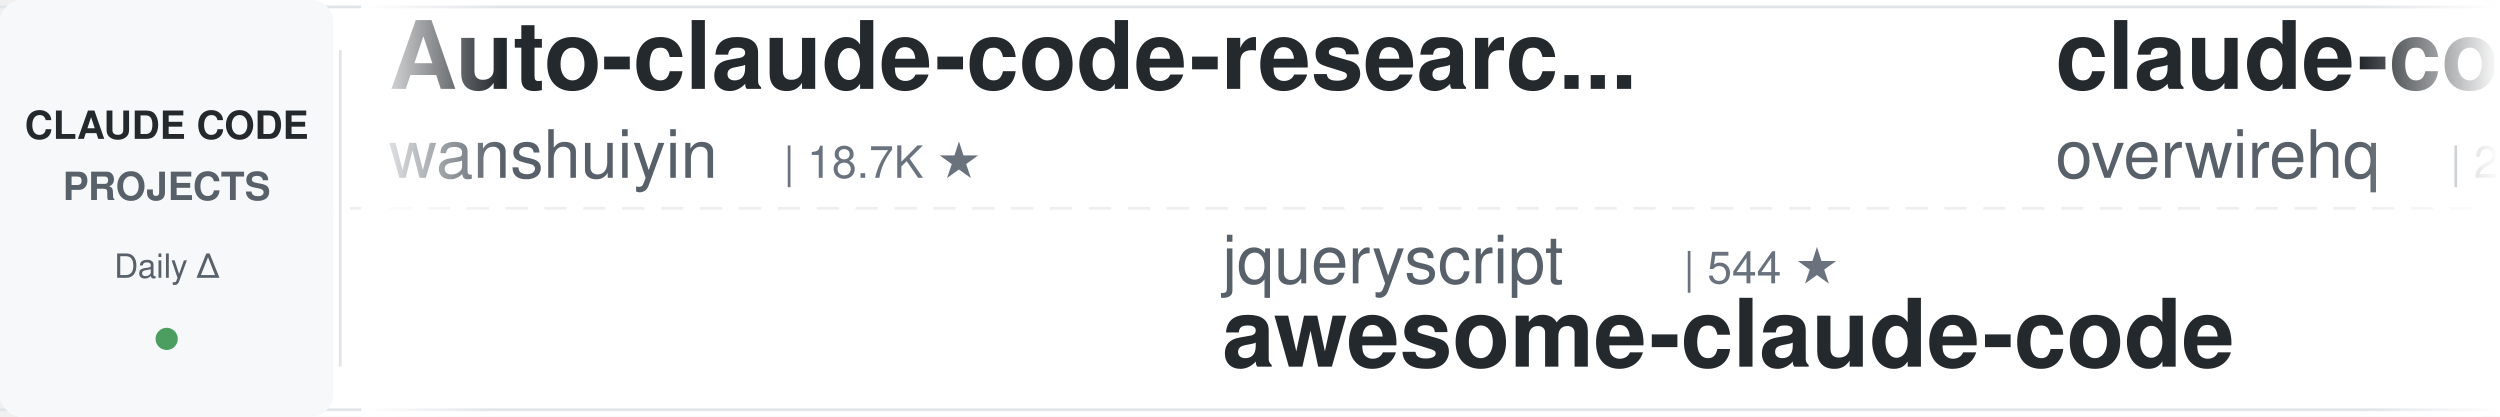
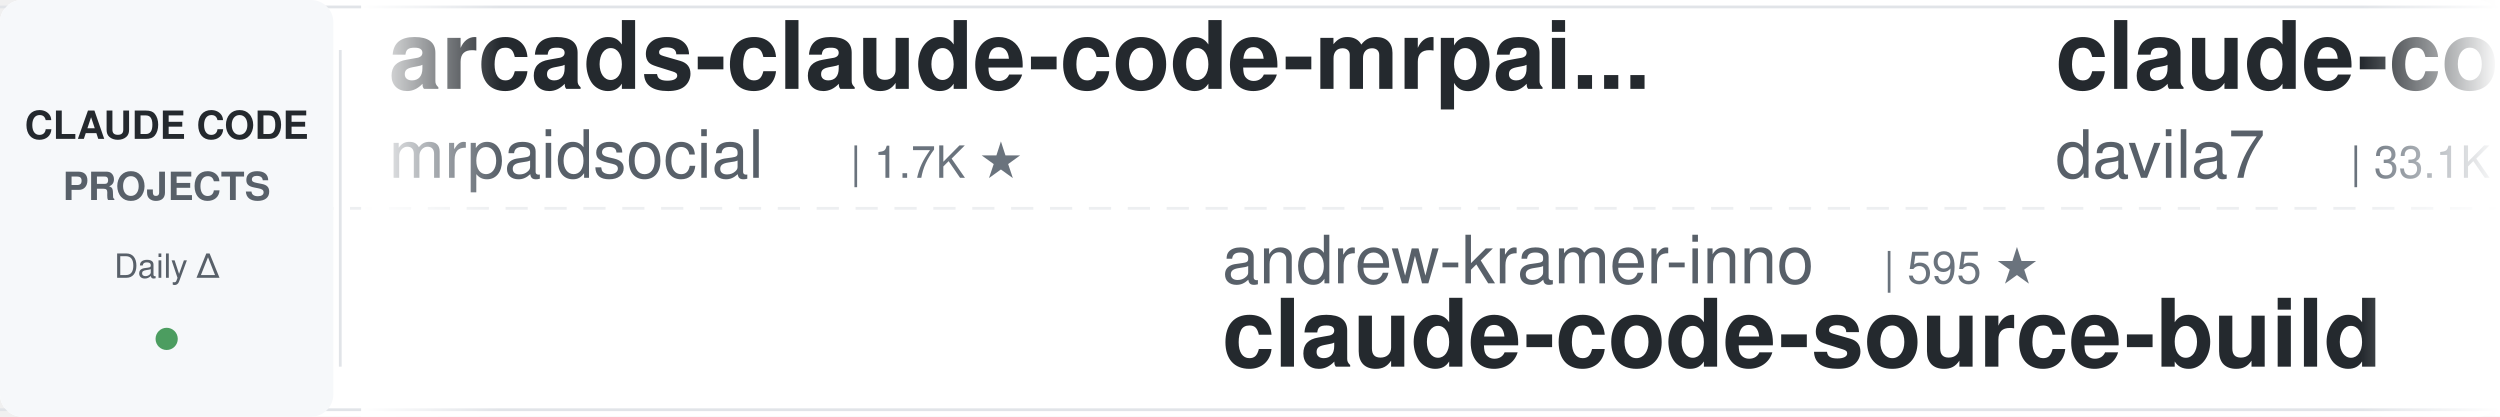
<svg xmlns="http://www.w3.org/2000/svg" width="900" height="150">
  <defs>
    <linearGradient id="leftFade" x1="0%" y1="0%" x2="100%" y2="0%">
      <stop offset="0%" style="stop-color:#ffffff;stop-opacity:1" />
      <stop offset="100%" style="stop-color:#ffffff;stop-opacity:0" />
    </linearGradient>
    <linearGradient id="rightFade" x1="0%" y1="0%" x2="100%" y2="0%">
      <stop offset="0%" style="stop-color:#ffffff;stop-opacity:0" />
      <stop offset="100%" style="stop-color:#ffffff;stop-opacity:1" />
    </linearGradient>
  </defs>
  <rect width="900" height="150" fill="#ffffff" rx="8" />
  <rect x="0" y="2" width="900" height="1" fill="#e1e4e8" />
  <rect x="0" y="147" width="900" height="1" fill="#e1e4e8" />
  <line x1="0" y1="75" x2="900" y2="75" stroke="#e1e4e8" stroke-width="1" stroke-dasharray="8 6" opacity="0.6" />
  <rect x="0" y="0" width="120" height="150" fill="#f6f8fa" rx="8" />
  <text x="60" y="50" font-family="-apple-system, BlinkMacSystemFont, 'Segoe UI', Helvetica, Arial, sans-serif" font-size="14" font-weight="600" fill="#24292e" text-anchor="middle">CLAUDE CODE</text>
  <text x="60" y="72" font-family="-apple-system, BlinkMacSystemFont, 'Segoe UI', Helvetica, Arial, sans-serif" font-size="14" font-weight="600" fill="#586069" text-anchor="middle">PROJECTS</text>
  <text x="60" y="100" font-family="-apple-system, BlinkMacSystemFont, 'Segoe UI', Helvetica, Arial, sans-serif" font-size="12" font-weight="500" fill="#586069" text-anchor="middle">Daily Δ</text>
  <circle cx="60" cy="122" r="4" fill="#22863a" opacity="0.8" />
  <rect x="122" y="18" width="1" height="114" fill="#e1e4e8" />
  <clipPath id="tickerClip">
    <rect x="130" y="0" width="770" height="150" />
  </clipPath>
  <g clip-path="url(#tickerClip)">
    <g id="tickerItems">
      <animateTransform attributeName="transform" attributeType="XML" type="translate" from="0 0" to="-3000 0" dur="54s" repeatCount="indefinite" />
      <g transform="translate(0, 0)">
-         <text x="140" y="32" font-family="-apple-system, BlinkMacSystemFont, 'Segoe UI', Helvetica, Arial, sans-serif" font-size="34" font-weight="600" fill="#24292e">Auto-claude-code-researc...</text>
-         <text x="140" y="64" font-family="-apple-system, BlinkMacSystemFont, 'Segoe UI', Helvetica, Arial, sans-serif" font-size="24" font-weight="400" fill="#586069">wanshuiyin</text>
-         <text x="282" y="64" font-family="-apple-system, BlinkMacSystemFont, 'Segoe UI', Helvetica, Arial, sans-serif" font-size="16" font-weight="500" fill="#6a737d">| 18.7K ★</text>
+         <text x="140" y="32" font-family="-apple-system, BlinkMacSystemFont, 'Segoe UI', Helvetica, Arial, sans-serif" font-size="34" font-weight="600" fill="#24292e">arcads-claude-code-mrpai...</text>
+         <text x="140" y="64" font-family="-apple-system, BlinkMacSystemFont, 'Segoe UI', Helvetica, Arial, sans-serif" font-size="24" font-weight="400" fill="#586069">mrpaidsocial</text>
+         <text x="306" y="64" font-family="-apple-system, BlinkMacSystemFont, 'Segoe UI', Helvetica, Arial, sans-serif" font-size="16" font-weight="500" fill="#6a737d">| 1.7K ★</text>
      </g>
      <g transform="translate(300, 0)">
-         <text x="140" y="102" font-family="-apple-system, BlinkMacSystemFont, 'Segoe UI', Helvetica, Arial, sans-serif" font-size="24" font-weight="400" fill="#586069">jqueryscript</text>
-         <text x="306" y="102" font-family="-apple-system, BlinkMacSystemFont, 'Segoe UI', Helvetica, Arial, sans-serif" font-size="16" font-weight="500" fill="#6a737d">| 544 ★</text>
-         <text x="140" y="132" font-family="-apple-system, BlinkMacSystemFont, 'Segoe UI', Helvetica, Arial, sans-serif" font-size="34" font-weight="600" fill="#24292e">awesome-claude-code</text>
+         <text x="140" y="102" font-family="-apple-system, BlinkMacSystemFont, 'Segoe UI', Helvetica, Arial, sans-serif" font-size="24" font-weight="400" fill="#586069">andrew-kramer-inno</text>
+         <text x="378" y="102" font-family="-apple-system, BlinkMacSystemFont, 'Segoe UI', Helvetica, Arial, sans-serif" font-size="16" font-weight="500" fill="#6a737d">| 595 ★</text>
+         <text x="140" y="132" font-family="-apple-system, BlinkMacSystemFont, 'Segoe UI', Helvetica, Arial, sans-serif" font-size="34" font-weight="600" fill="#24292e">claude-code-source-build</text>
      </g>
      <g transform="translate(600, 0)">
-         <text x="140" y="32" font-family="-apple-system, BlinkMacSystemFont, 'Segoe UI', Helvetica, Arial, sans-serif" font-size="34" font-weight="600" fill="#24292e">claude-code-telegram</text>
-         <text x="140" y="64" font-family="-apple-system, BlinkMacSystemFont, 'Segoe UI', Helvetica, Arial, sans-serif" font-size="24" font-weight="400" fill="#586069">overwirehq</text>
-         <text x="282" y="64" font-family="-apple-system, BlinkMacSystemFont, 'Segoe UI', Helvetica, Arial, sans-serif" font-size="16" font-weight="500" fill="#6a737d">| 2.8K ★</text>
+         <text x="140" y="32" font-family="-apple-system, BlinkMacSystemFont, 'Segoe UI', Helvetica, Arial, sans-serif" font-size="34" font-weight="600" fill="#24292e">claude-code-templates</text>
+         <text x="140" y="64" font-family="-apple-system, BlinkMacSystemFont, 'Segoe UI', Helvetica, Arial, sans-serif" font-size="24" font-weight="400" fill="#586069">davila7</text>
+         <text x="246" y="64" font-family="-apple-system, BlinkMacSystemFont, 'Segoe UI', Helvetica, Arial, sans-serif" font-size="16" font-weight="500" fill="#6a737d">| 33.1K ★</text>
      </g>
      <g transform="translate(900, 0)">
        <text x="140" y="102" font-family="-apple-system, BlinkMacSystemFont, 'Segoe UI', Helvetica, Arial, sans-serif" font-size="24" font-weight="400" fill="#586069">anthropics</text>
        <text x="282" y="102" font-family="-apple-system, BlinkMacSystemFont, 'Segoe UI', Helvetica, Arial, sans-serif" font-size="16" font-weight="500" fill="#6a737d">| 9.8K ★</text>
        <text x="140" y="132" font-family="-apple-system, BlinkMacSystemFont, 'Segoe UI', Helvetica, Arial, sans-serif" font-size="34" font-weight="600" fill="#24292e">claude-code-action</text>
      </g>
      <g transform="translate(1200, 0)">
-         <text x="140" y="32" font-family="-apple-system, BlinkMacSystemFont, 'Segoe UI', Helvetica, Arial, sans-serif" font-size="34" font-weight="600" fill="#24292e">claude-code-cli</text>
-         <text x="140" y="64" font-family="-apple-system, BlinkMacSystemFont, 'Segoe UI', Helvetica, Arial, sans-serif" font-size="24" font-weight="400" fill="#586069">huangserva</text>
-         <text x="282" y="64" font-family="-apple-system, BlinkMacSystemFont, 'Segoe UI', Helvetica, Arial, sans-serif" font-size="16" font-weight="500" fill="#6a737d">| 631 ★</text>
+         <text x="140" y="32" font-family="-apple-system, BlinkMacSystemFont, 'Segoe UI', Helvetica, Arial, sans-serif" font-size="34" font-weight="600" fill="#24292e">ClaudeCodeAgents</text>
+         <text x="140" y="64" font-family="-apple-system, BlinkMacSystemFont, 'Segoe UI', Helvetica, Arial, sans-serif" font-size="24" font-weight="400" fill="#586069">darcyegb</text>
+         <text x="258" y="64" font-family="-apple-system, BlinkMacSystemFont, 'Segoe UI', Helvetica, Arial, sans-serif" font-size="16" font-weight="500" fill="#6a737d">| 779 ★</text>
      </g>
      <g transform="translate(1500, 0)">
-         <text x="140" y="102" font-family="-apple-system, BlinkMacSystemFont, 'Segoe UI', Helvetica, Arial, sans-serif" font-size="24" font-weight="400" fill="#586069">liuup</text>
-         <text x="222" y="102" font-family="-apple-system, BlinkMacSystemFont, 'Segoe UI', Helvetica, Arial, sans-serif" font-size="16" font-weight="500" fill="#6a737d">| 4.1K ★</text>
-         <text x="140" y="132" font-family="-apple-system, BlinkMacSystemFont, 'Segoe UI', Helvetica, Arial, sans-serif" font-size="34" font-weight="600" fill="#24292e">claude-code-analysis</text>
+         <text x="140" y="102" font-family="-apple-system, BlinkMacSystemFont, 'Segoe UI', Helvetica, Arial, sans-serif" font-size="24" font-weight="400" fill="#586069">nicedreamzapp</text>
+         <text x="318" y="102" font-family="-apple-system, BlinkMacSystemFont, 'Segoe UI', Helvetica, Arial, sans-serif" font-size="16" font-weight="500" fill="#6a737d">| 3.5K ★</text>
+         <text x="140" y="132" font-family="-apple-system, BlinkMacSystemFont, 'Segoe UI', Helvetica, Arial, sans-serif" font-size="34" font-weight="600" fill="#24292e">claude-code-local</text>
      </g>
      <g transform="translate(1800, 0)">
-         <text x="140" y="32" font-family="-apple-system, BlinkMacSystemFont, 'Segoe UI', Helvetica, Arial, sans-serif" font-size="34" font-weight="600" fill="#24292e">learn-claude-code</text>
-         <text x="140" y="64" font-family="-apple-system, BlinkMacSystemFont, 'Segoe UI', Helvetica, Arial, sans-serif" font-size="24" font-weight="400" fill="#586069">shareAI-lab</text>
-         <text x="294" y="64" font-family="-apple-system, BlinkMacSystemFont, 'Segoe UI', Helvetica, Arial, sans-serif" font-size="16" font-weight="500" fill="#6a737d">| 79.9K ★</text>
+         <text x="140" y="32" font-family="-apple-system, BlinkMacSystemFont, 'Segoe UI', Helvetica, Arial, sans-serif" font-size="34" font-weight="600" fill="#24292e">claude-code-source</text>
+         <text x="140" y="64" font-family="-apple-system, BlinkMacSystemFont, 'Segoe UI', Helvetica, Arial, sans-serif" font-size="24" font-weight="400" fill="#586069">AprilNEA</text>
+         <text x="258" y="64" font-family="-apple-system, BlinkMacSystemFont, 'Segoe UI', Helvetica, Arial, sans-serif" font-size="16" font-weight="500" fill="#6a737d">| 391 ★</text>
      </g>
      <g transform="translate(2100, 0)">
-         <text x="140" y="102" font-family="-apple-system, BlinkMacSystemFont, 'Segoe UI', Helvetica, Arial, sans-serif" font-size="24" font-weight="400" fill="#586069">Alishahryar1</text>
-         <text x="306" y="102" font-family="-apple-system, BlinkMacSystemFont, 'Segoe UI', Helvetica, Arial, sans-serif" font-size="16" font-weight="500" fill="#6a737d">| 66.5K ★</text>
-         <text x="140" y="132" font-family="-apple-system, BlinkMacSystemFont, 'Segoe UI', Helvetica, Arial, sans-serif" font-size="34" font-weight="600" fill="#24292e">free-claude-code</text>
+         <text x="140" y="102" font-family="-apple-system, BlinkMacSystemFont, 'Segoe UI', Helvetica, Arial, sans-serif" font-size="24" font-weight="400" fill="#586069">affaan-m</text>
+         <text x="258" y="102" font-family="-apple-system, BlinkMacSystemFont, 'Segoe UI', Helvetica, Arial, sans-serif" font-size="16" font-weight="500" fill="#6a737d">| 297.5K ★</text>
+         <text x="140" y="132" font-family="-apple-system, BlinkMacSystemFont, 'Segoe UI', Helvetica, Arial, sans-serif" font-size="34" font-weight="600" fill="#24292e">ECC</text>
      </g>
      <g transform="translate(2400, 0)">
-         <text x="140" y="32" font-family="-apple-system, BlinkMacSystemFont, 'Segoe UI', Helvetica, Arial, sans-serif" font-size="34" font-weight="600" fill="#24292e">claude-code-reverse</text>
-         <text x="140" y="64" font-family="-apple-system, BlinkMacSystemFont, 'Segoe UI', Helvetica, Arial, sans-serif" font-size="24" font-weight="400" fill="#586069">Yuyz0112</text>
-         <text x="258" y="64" font-family="-apple-system, BlinkMacSystemFont, 'Segoe UI', Helvetica, Arial, sans-serif" font-size="16" font-weight="500" fill="#6a737d">| 2.4K ★</text>
+         <text x="140" y="32" font-family="-apple-system, BlinkMacSystemFont, 'Segoe UI', Helvetica, Arial, sans-serif" font-size="34" font-weight="600" fill="#24292e">claude-code-from-source</text>
+         <text x="140" y="64" font-family="-apple-system, BlinkMacSystemFont, 'Segoe UI', Helvetica, Arial, sans-serif" font-size="24" font-weight="400" fill="#586069">alejandrobalderas</text>
+         <text x="366" y="64" font-family="-apple-system, BlinkMacSystemFont, 'Segoe UI', Helvetica, Arial, sans-serif" font-size="16" font-weight="500" fill="#6a737d">| 3.0K ★</text>
      </g>
      <g transform="translate(2700, 0)">
-         <text x="140" y="102" font-family="-apple-system, BlinkMacSystemFont, 'Segoe UI', Helvetica, Arial, sans-serif" font-size="24" font-weight="400" fill="#586069">VILA-Lab</text>
-         <text x="258" y="102" font-family="-apple-system, BlinkMacSystemFont, 'Segoe UI', Helvetica, Arial, sans-serif" font-size="16" font-weight="500" fill="#6a737d">| 2.2K ★</text>
-         <text x="140" y="132" font-family="-apple-system, BlinkMacSystemFont, 'Segoe UI', Helvetica, Arial, sans-serif" font-size="34" font-weight="600" fill="#24292e">Dive-into-Claude-Code</text>
+         <text x="140" y="102" font-family="-apple-system, BlinkMacSystemFont, 'Segoe UI', Helvetica, Arial, sans-serif" font-size="24" font-weight="400" fill="#586069">jqueryscript</text>
+         <text x="306" y="102" font-family="-apple-system, BlinkMacSystemFont, 'Segoe UI', Helvetica, Arial, sans-serif" font-size="16" font-weight="500" fill="#6a737d">| 545 ★</text>
+         <text x="140" y="132" font-family="-apple-system, BlinkMacSystemFont, 'Segoe UI', Helvetica, Arial, sans-serif" font-size="34" font-weight="600" fill="#24292e">awesome-claude-code</text>
      </g>
      <g transform="translate(3000, 0)">
-         <text x="140" y="32" font-family="-apple-system, BlinkMacSystemFont, 'Segoe UI', Helvetica, Arial, sans-serif" font-size="34" font-weight="600" fill="#24292e">Auto-claude-code-researc...</text>
-         <text x="140" y="64" font-family="-apple-system, BlinkMacSystemFont, 'Segoe UI', Helvetica, Arial, sans-serif" font-size="24" font-weight="400" fill="#586069">wanshuiyin</text>
-         <text x="282" y="64" font-family="-apple-system, BlinkMacSystemFont, 'Segoe UI', Helvetica, Arial, sans-serif" font-size="16" font-weight="500" fill="#6a737d">| 18.7K ★</text>
+         <text x="140" y="32" font-family="-apple-system, BlinkMacSystemFont, 'Segoe UI', Helvetica, Arial, sans-serif" font-size="34" font-weight="600" fill="#24292e">arcads-claude-code-mrpai...</text>
+         <text x="140" y="64" font-family="-apple-system, BlinkMacSystemFont, 'Segoe UI', Helvetica, Arial, sans-serif" font-size="24" font-weight="400" fill="#586069">mrpaidsocial</text>
+         <text x="306" y="64" font-family="-apple-system, BlinkMacSystemFont, 'Segoe UI', Helvetica, Arial, sans-serif" font-size="16" font-weight="500" fill="#6a737d">| 1.7K ★</text>
      </g>
      <g transform="translate(3300, 0)">
-         <text x="140" y="102" font-family="-apple-system, BlinkMacSystemFont, 'Segoe UI', Helvetica, Arial, sans-serif" font-size="24" font-weight="400" fill="#586069">jqueryscript</text>
-         <text x="306" y="102" font-family="-apple-system, BlinkMacSystemFont, 'Segoe UI', Helvetica, Arial, sans-serif" font-size="16" font-weight="500" fill="#6a737d">| 544 ★</text>
-         <text x="140" y="132" font-family="-apple-system, BlinkMacSystemFont, 'Segoe UI', Helvetica, Arial, sans-serif" font-size="34" font-weight="600" fill="#24292e">awesome-claude-code</text>
+         <text x="140" y="102" font-family="-apple-system, BlinkMacSystemFont, 'Segoe UI', Helvetica, Arial, sans-serif" font-size="24" font-weight="400" fill="#586069">andrew-kramer-inno</text>
+         <text x="378" y="102" font-family="-apple-system, BlinkMacSystemFont, 'Segoe UI', Helvetica, Arial, sans-serif" font-size="16" font-weight="500" fill="#6a737d">| 595 ★</text>
+         <text x="140" y="132" font-family="-apple-system, BlinkMacSystemFont, 'Segoe UI', Helvetica, Arial, sans-serif" font-size="34" font-weight="600" fill="#24292e">claude-code-source-build</text>
      </g>
      <g transform="translate(3600, 0)">
-         <text x="140" y="32" font-family="-apple-system, BlinkMacSystemFont, 'Segoe UI', Helvetica, Arial, sans-serif" font-size="34" font-weight="600" fill="#24292e">claude-code-telegram</text>
-         <text x="140" y="64" font-family="-apple-system, BlinkMacSystemFont, 'Segoe UI', Helvetica, Arial, sans-serif" font-size="24" font-weight="400" fill="#586069">overwirehq</text>
-         <text x="282" y="64" font-family="-apple-system, BlinkMacSystemFont, 'Segoe UI', Helvetica, Arial, sans-serif" font-size="16" font-weight="500" fill="#6a737d">| 2.8K ★</text>
+         <text x="140" y="32" font-family="-apple-system, BlinkMacSystemFont, 'Segoe UI', Helvetica, Arial, sans-serif" font-size="34" font-weight="600" fill="#24292e">claude-code-templates</text>
+         <text x="140" y="64" font-family="-apple-system, BlinkMacSystemFont, 'Segoe UI', Helvetica, Arial, sans-serif" font-size="24" font-weight="400" fill="#586069">davila7</text>
+         <text x="246" y="64" font-family="-apple-system, BlinkMacSystemFont, 'Segoe UI', Helvetica, Arial, sans-serif" font-size="16" font-weight="500" fill="#6a737d">| 33.1K ★</text>
      </g>
      <g transform="translate(3900, 0)">
        <text x="140" y="102" font-family="-apple-system, BlinkMacSystemFont, 'Segoe UI', Helvetica, Arial, sans-serif" font-size="24" font-weight="400" fill="#586069">anthropics</text>
        <text x="282" y="102" font-family="-apple-system, BlinkMacSystemFont, 'Segoe UI', Helvetica, Arial, sans-serif" font-size="16" font-weight="500" fill="#6a737d">| 9.8K ★</text>
        <text x="140" y="132" font-family="-apple-system, BlinkMacSystemFont, 'Segoe UI', Helvetica, Arial, sans-serif" font-size="34" font-weight="600" fill="#24292e">claude-code-action</text>
      </g>
    </g>
  </g>
  <rect x="130" y="0" width="50" height="150" fill="url(#leftFade)" />
  <rect x="850" y="0" width="50" height="150" fill="url(#rightFade)" />
</svg>
